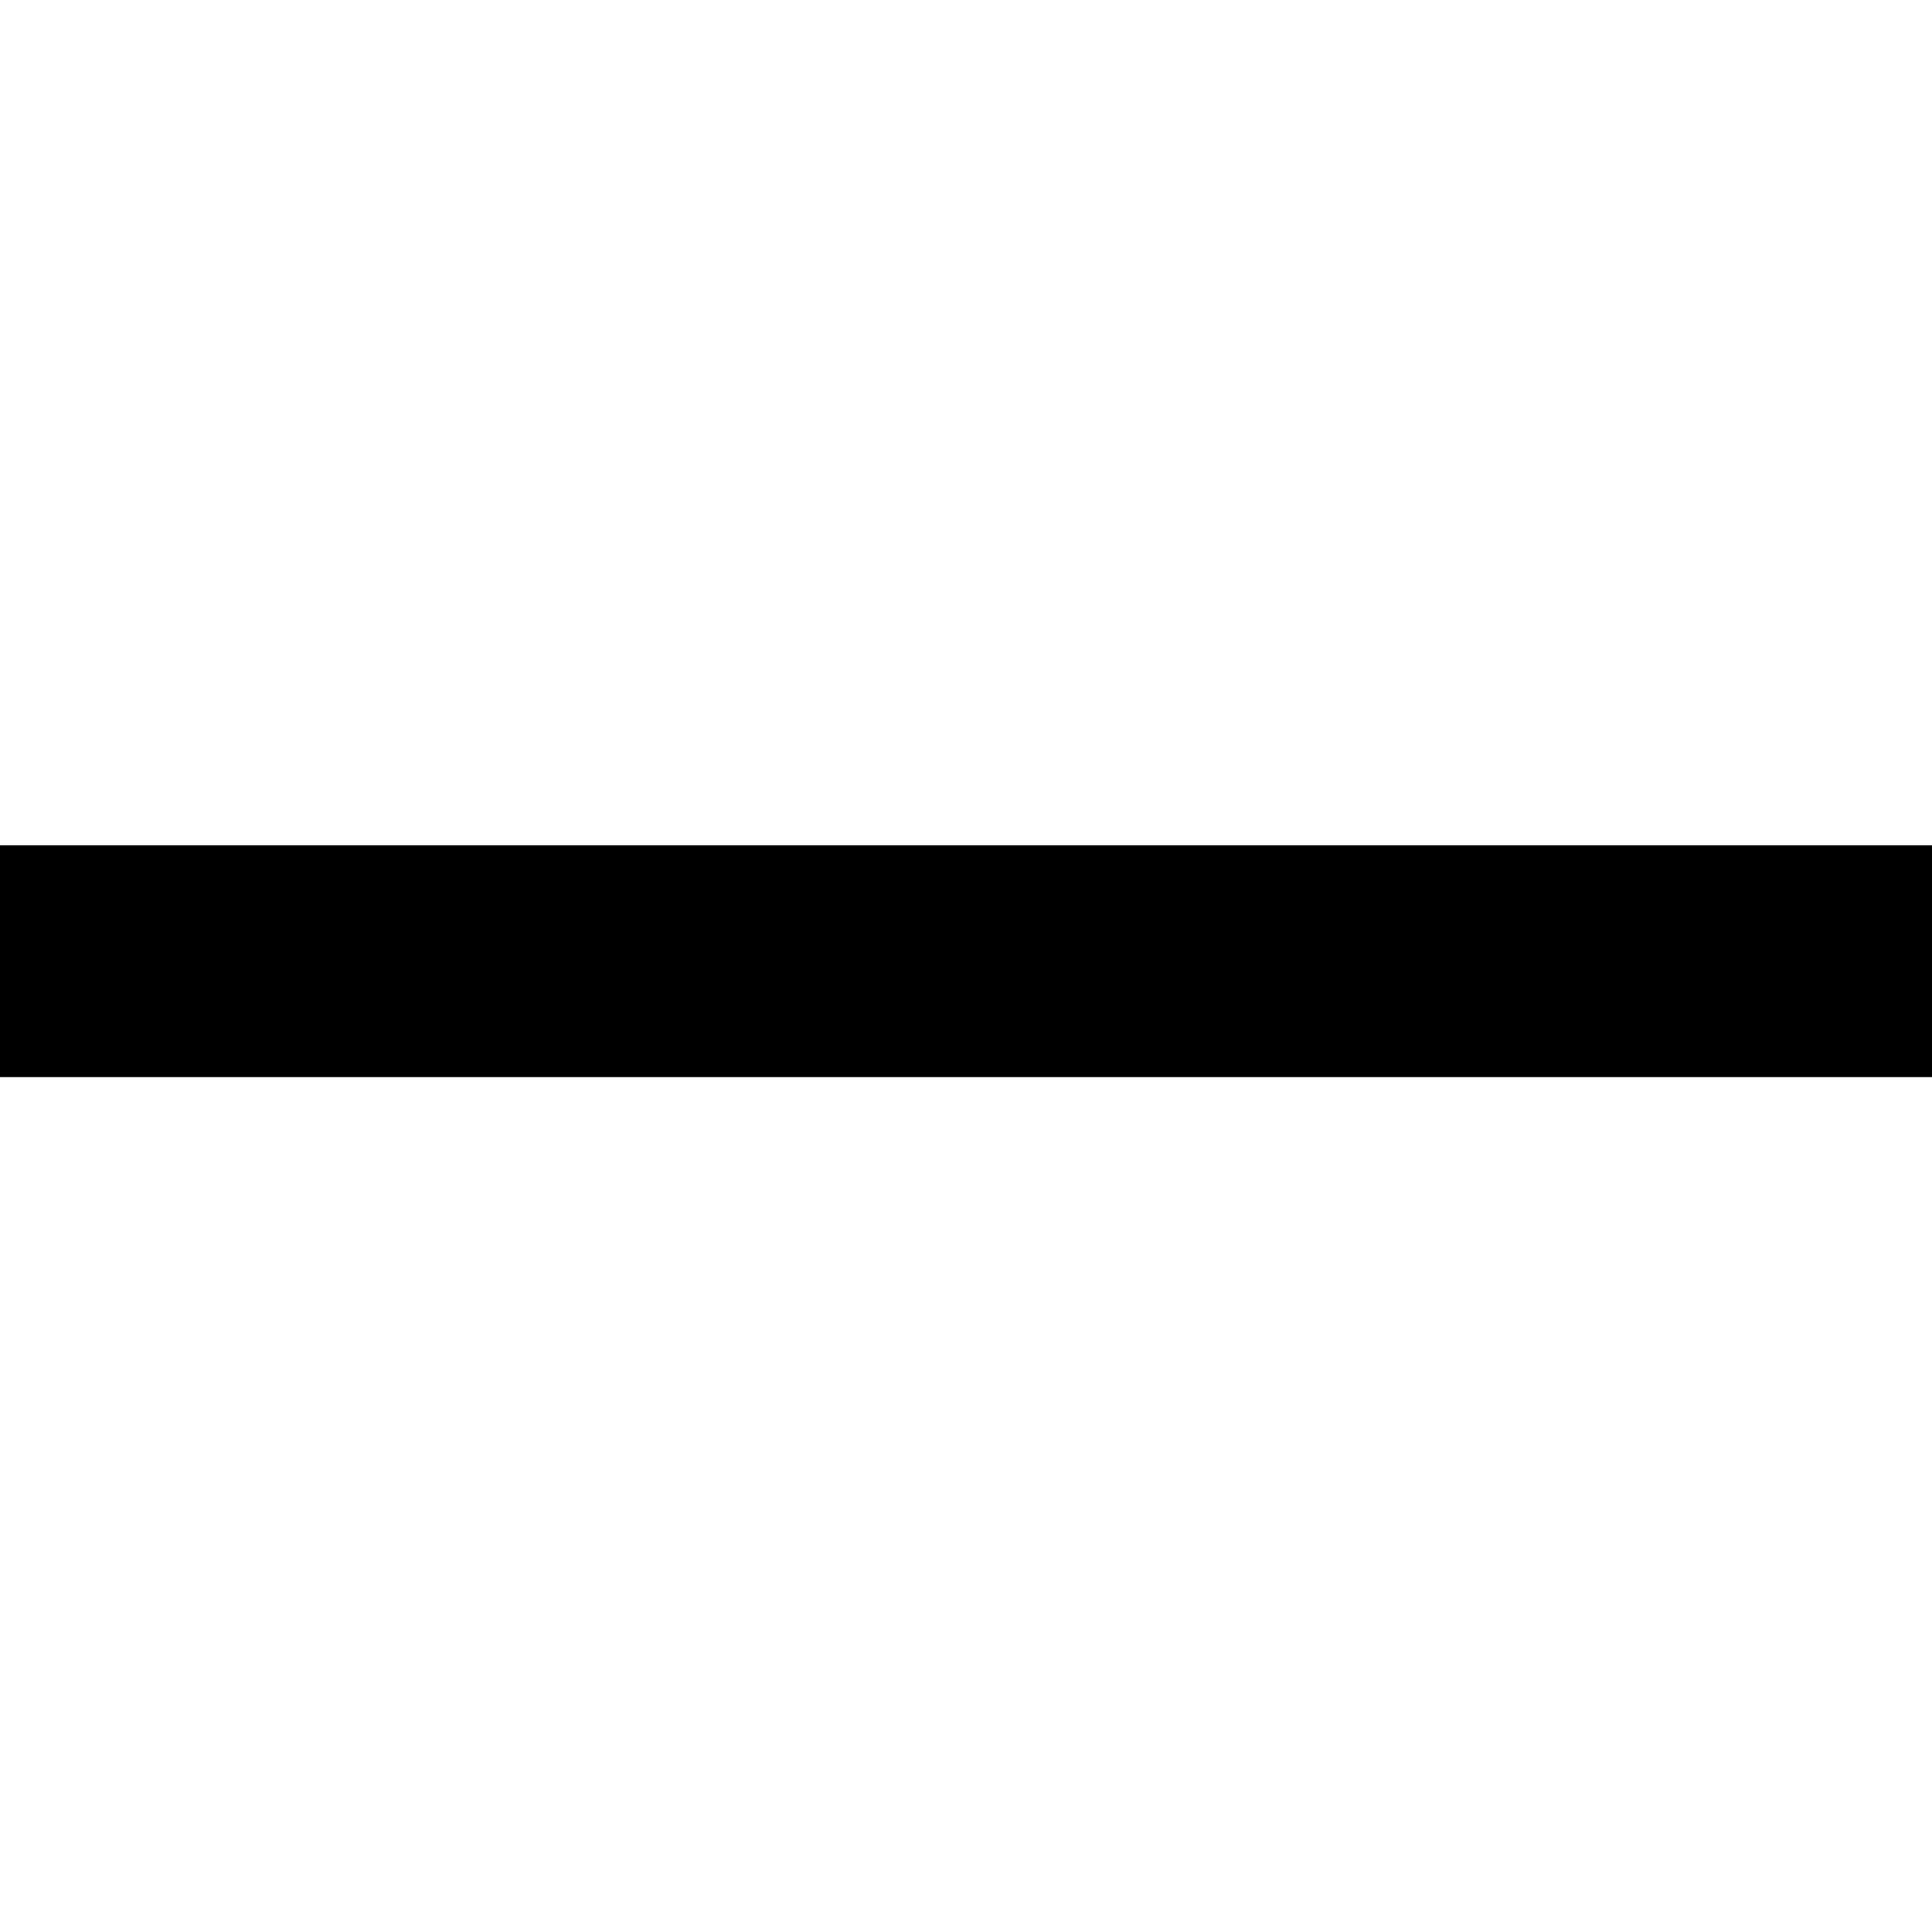
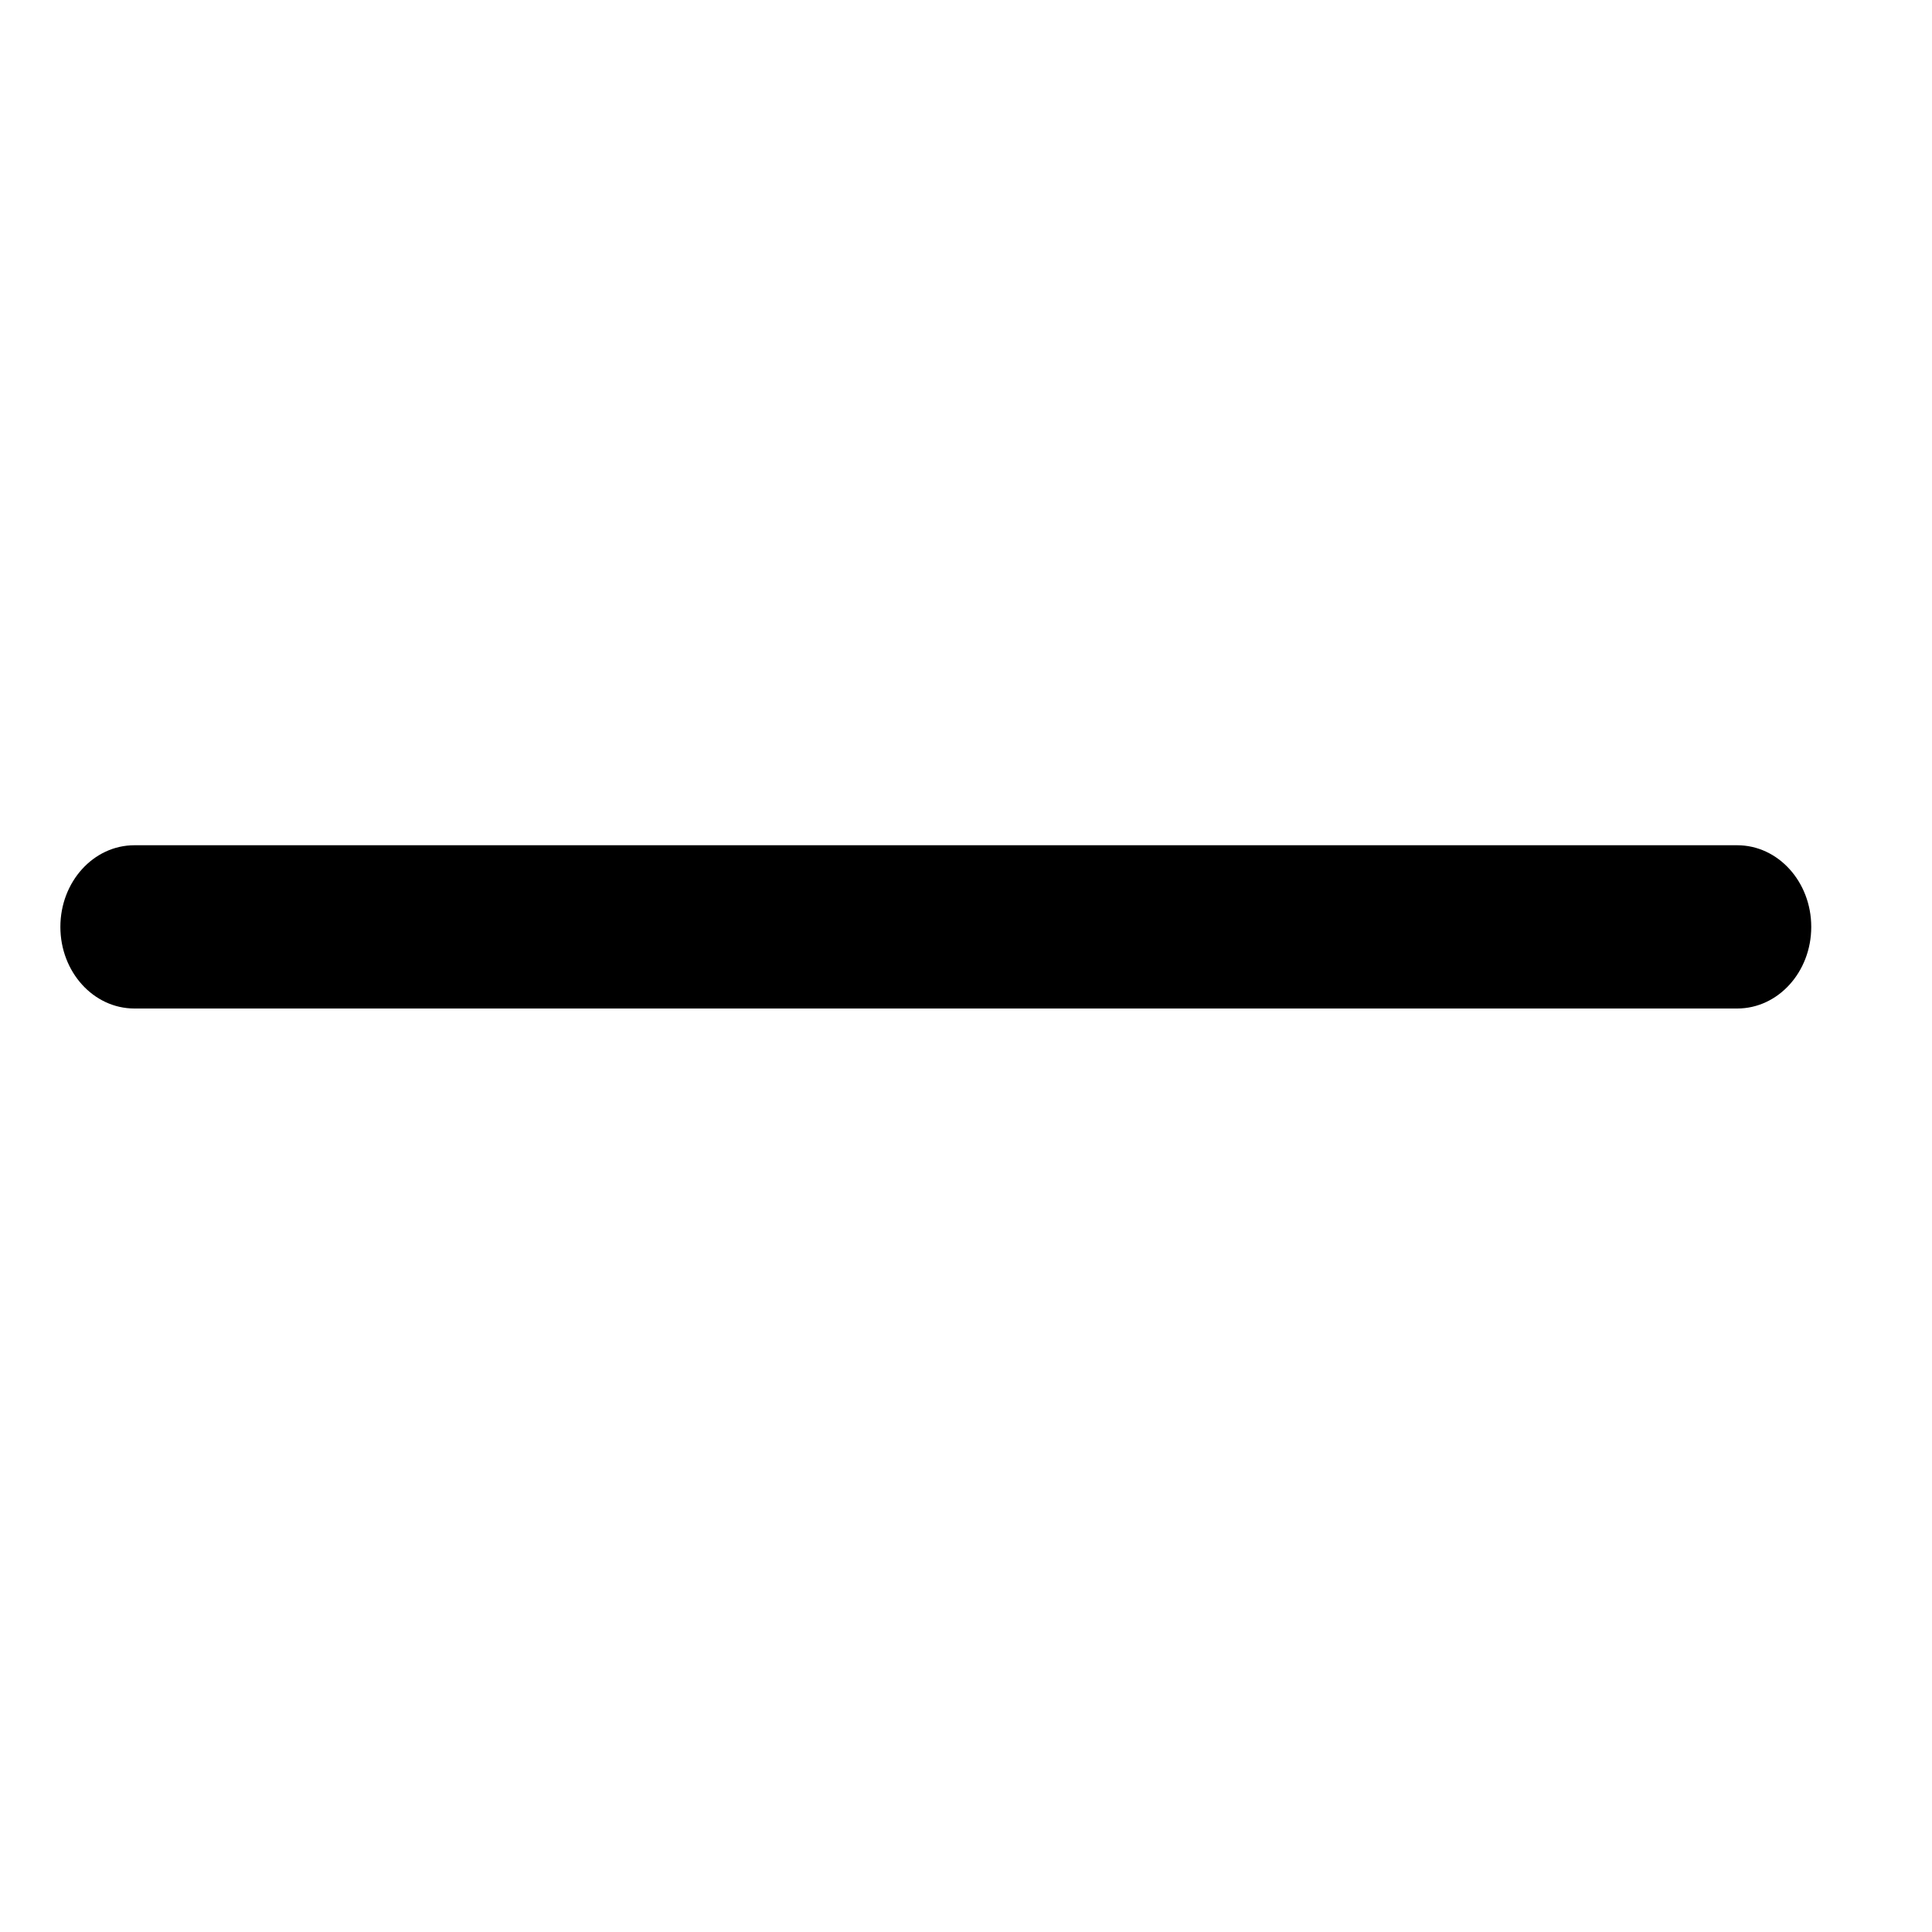
<svg xmlns="http://www.w3.org/2000/svg" viewBox="0 0 16 16">
-   <path d="M0 7h16v1.92H0z" />
+   <path d="M14.387 7H1.113C.774 7 .5 7.303.5 7.676c0 .373.274.676.613.676h13.274c.339 0 .613-.303.613-.676 0-.373-.274-.676-.613-.676" />
</svg>
